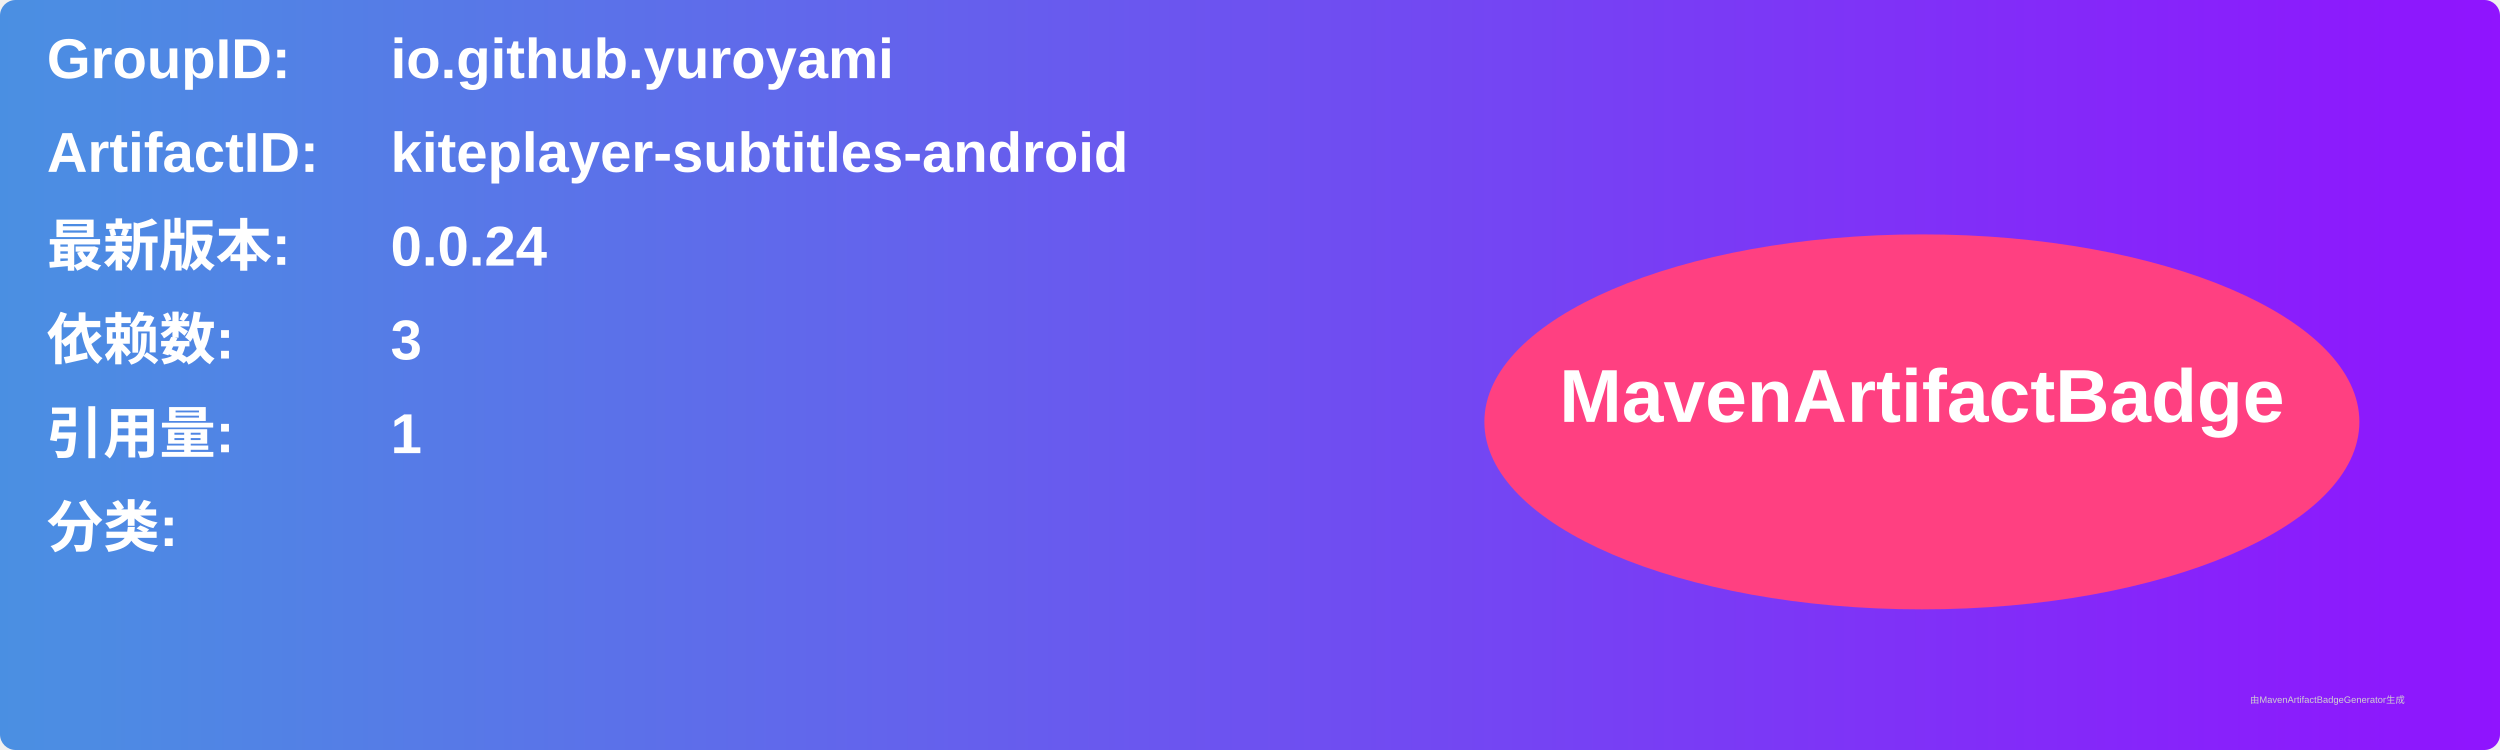
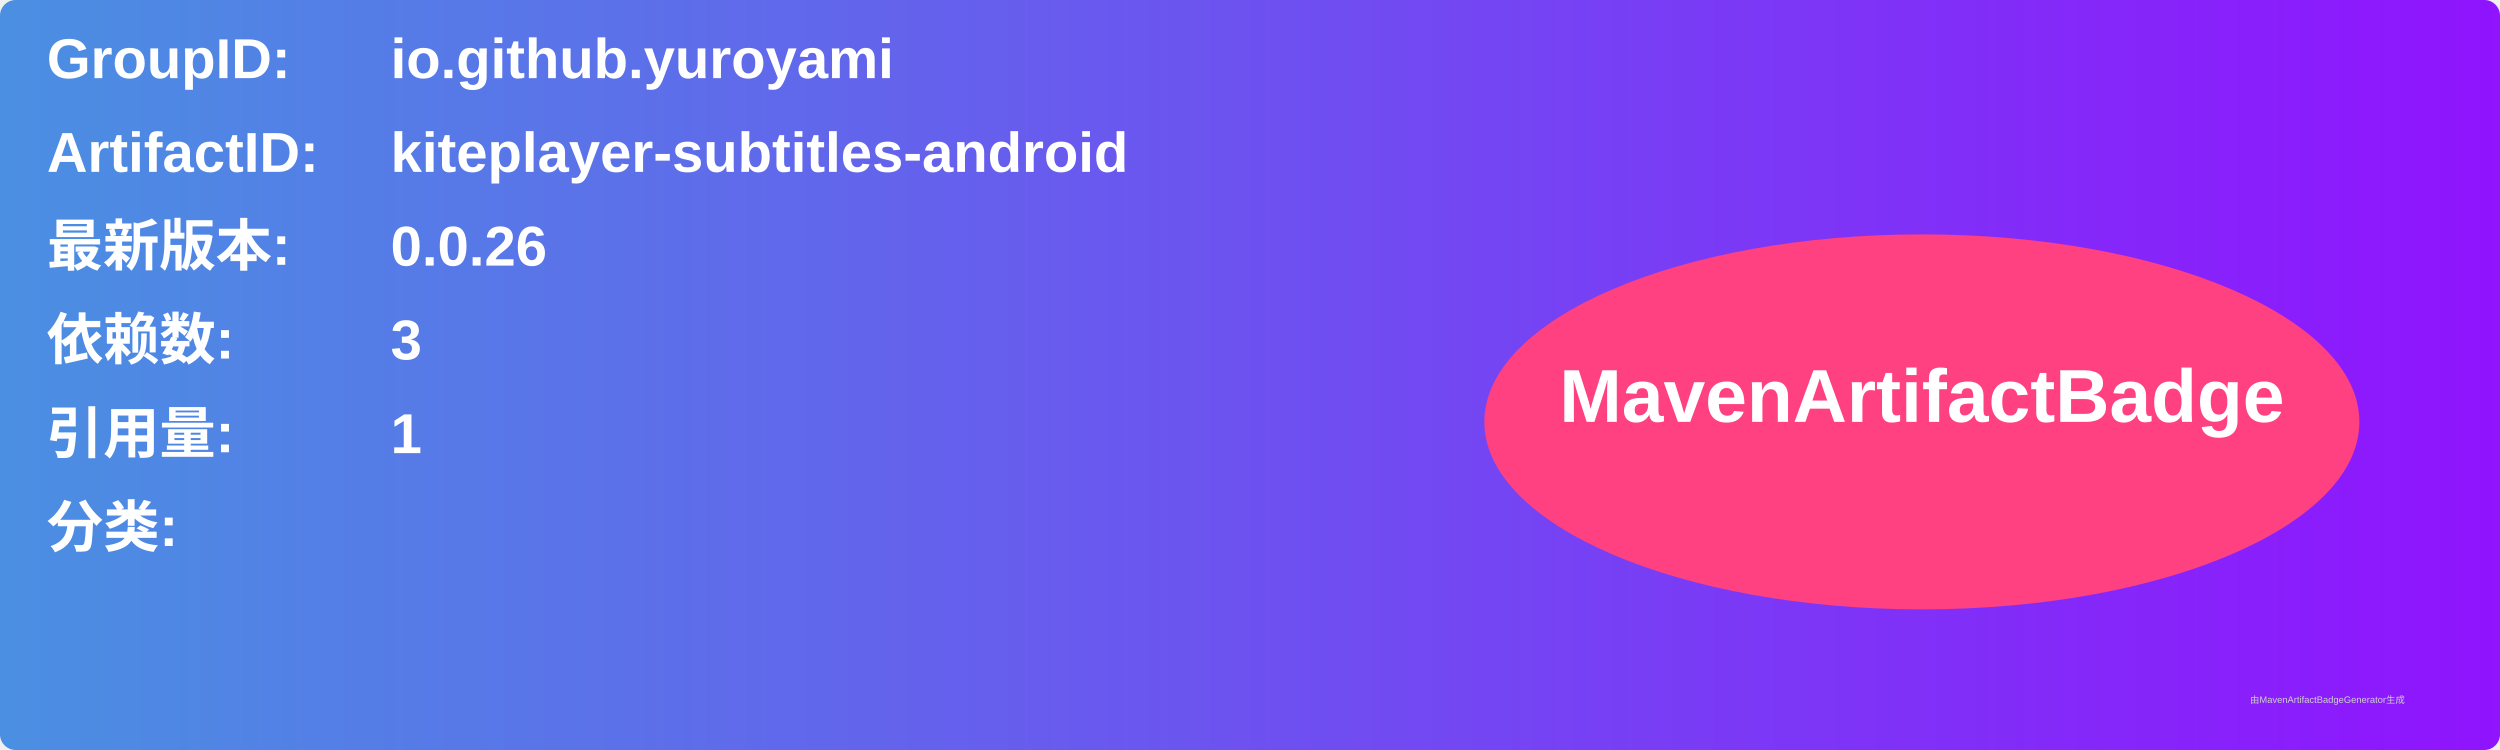
<svg xmlns="http://www.w3.org/2000/svg" width="800" height="240" viewBox="0 0 800 240">
  <linearGradient id="grad" x1="0%" y1="0%" x2="100%" y2="0%">
    <stop offset="0%" stop-color="#4a90e2" />
    <stop offset="100%" stop-color="#9013fe" />
  </linearGradient>
  <rect width="100%" height="100%" rx="5" ry="5" fill="url(#grad)" />
  <g transform="translate(15, 15)">
    <text x="0" y="10" font-family="Arial" font-size="18" fill="white" font-weight="bold" width="260">GroupID:</text>
    <text x="110" y="10" font-family="Arial" font-size="18" fill="white" font-weight="bold" width="460">io.github.yuroyami</text>
    <text x="0" y="40" font-family="Arial" font-size="18" fill="white" font-weight="bold" width="260">ArtifactID:</text>
    <text x="110" y="40" font-family="Arial" font-size="18" fill="white" font-weight="bold" width="460">kiteplayer-subtitles-android</text>
    <text x="0" y="70" font-family="Arial" font-size="18" fill="white" font-weight="bold">最新版本:</text>
    <text x="110" y="70" font-family="Arial" font-size="18" fill="white" font-weight="bold">
-       <tspan font-weight="bold">0.0.24</tspan>
+       <tspan font-weight="bold">0.0.26</tspan>
    </text>
    <text x="0" y="100" font-family="Arial" font-size="18" fill="white" font-weight="bold">依赖数: </text>
    <text x="110" y="100" font-family="Arial" font-size="18" fill="white">
      <tspan font-weight="bold">3</tspan>
    </text>
    <text x="0" y="130" font-family="Arial" font-size="18" fill="white" font-weight="bold">引用量: </text>
    <text x="110" y="130" font-family="Arial" font-size="18" fill="white">
      <tspan font-weight="bold">1</tspan>
    </text>
    <text x="0" y="160" font-family="Arial" font-size="18" fill="white" font-weight="bold">分类:</text>
    <text x="10" y="190" font-family="Arial" font-size="10" fill="white">
      <tspan font-weight="bold" />
    </text>
    <ellipse cx="600" cy="120" rx="140" ry="60" fill="#ff4081" />
    <text x="600" y="120" text-anchor="middle" font-family="Arial" font-size="24" fill="white" font-weight="bold">MavenArtifactBadge</text>
  </g>
  <text x="720" y="225" font-family="Arial" font-size="3" fill="#d0d0d0">由MavenArtifactBadgeGenerator生成</text>
</svg>
